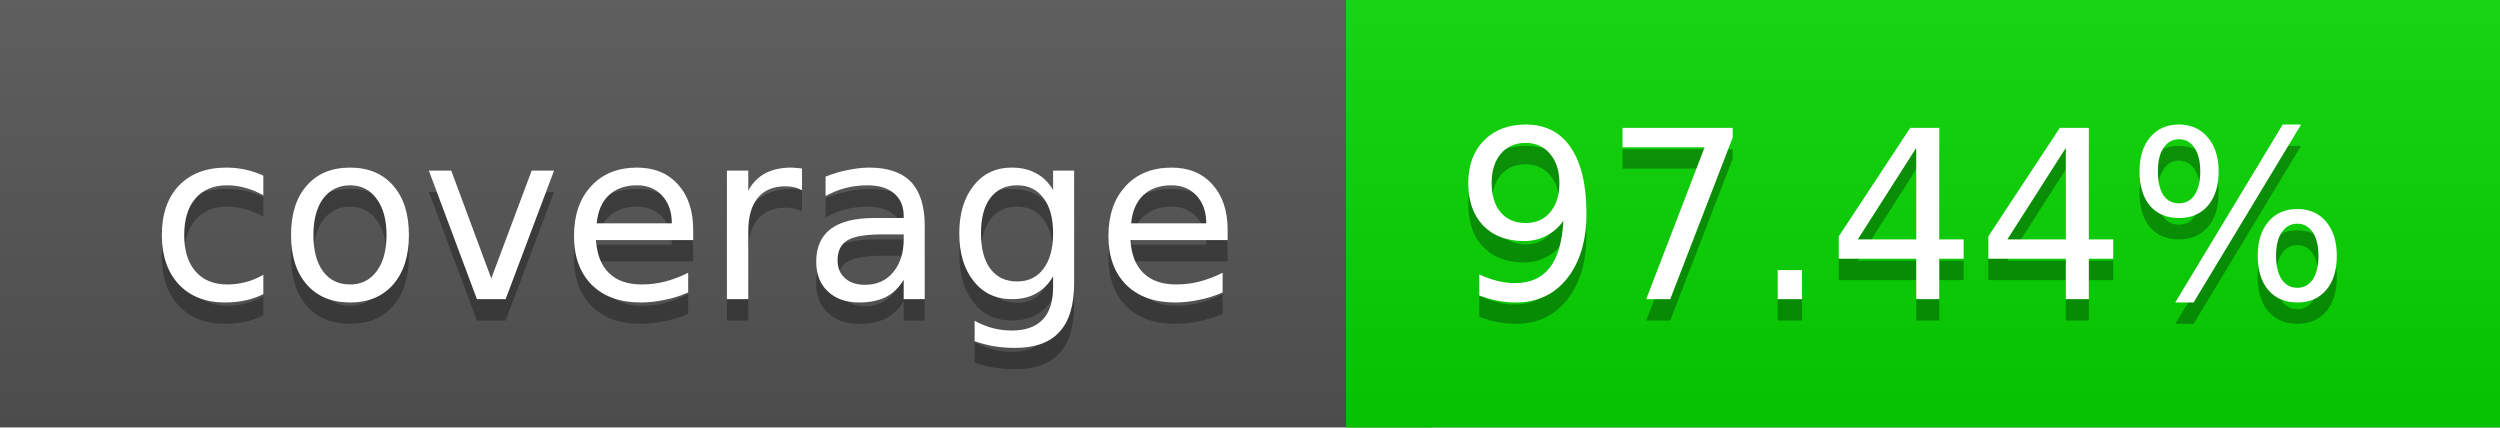
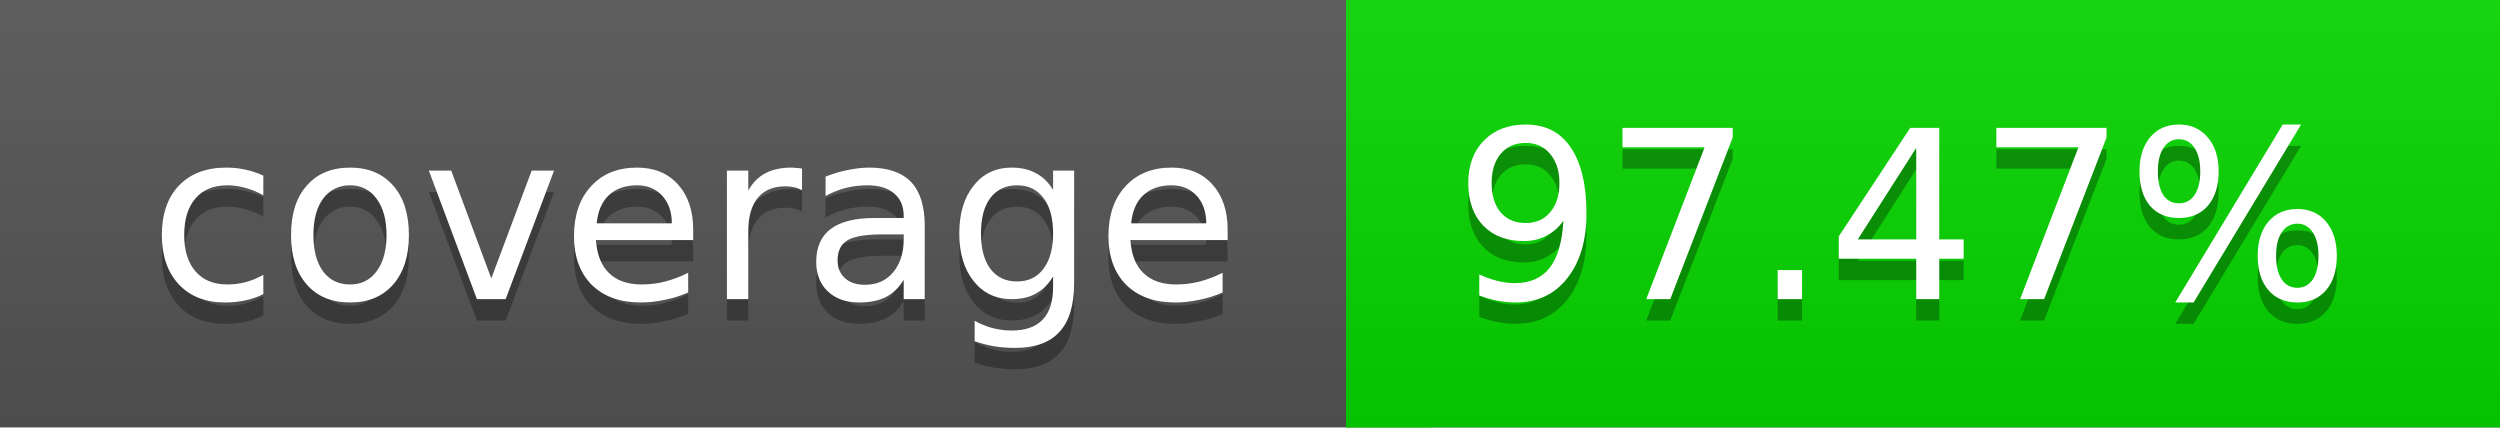
<svg xmlns="http://www.w3.org/2000/svg" width="117" height="20">
  <linearGradient id="a" x2="0" y2="100%">
    <stop offset="0" stop-color="#bbb" stop-opacity=".1" />
    <stop offset="1" stop-opacity=".1" />
  </linearGradient>
  <rect rx="0" width="117" height="20" fill="#555" />
  <rect rx="0" x="63" width="54" height="20" fill="#06d700" />
  <path fill="#06d700" d="M63 0h4v20h-4z" />
  <rect rx="0" width="117" height="20" fill="url(#a)" />
  <g fill="#fff" text-anchor="middle" font-family="DejaVu Sans,Verdana,Geneva,sans-serif" font-size="11">
    <text x="32.5" y="15" fill="#010101" fill-opacity=".3">coverage</text>
    <text x="32.5" y="14">coverage</text>
-     <text x="89" y="15" fill="#010101" fill-opacity=".3">97.44%</text>
-     <text x="89" y="14">97.44%</text>
+     <text x="89" y="15" fill="#010101" fill-opacity=".3">97.47%</text>
+     <text x="89" y="14">97.47%</text>
  </g>
</svg>
